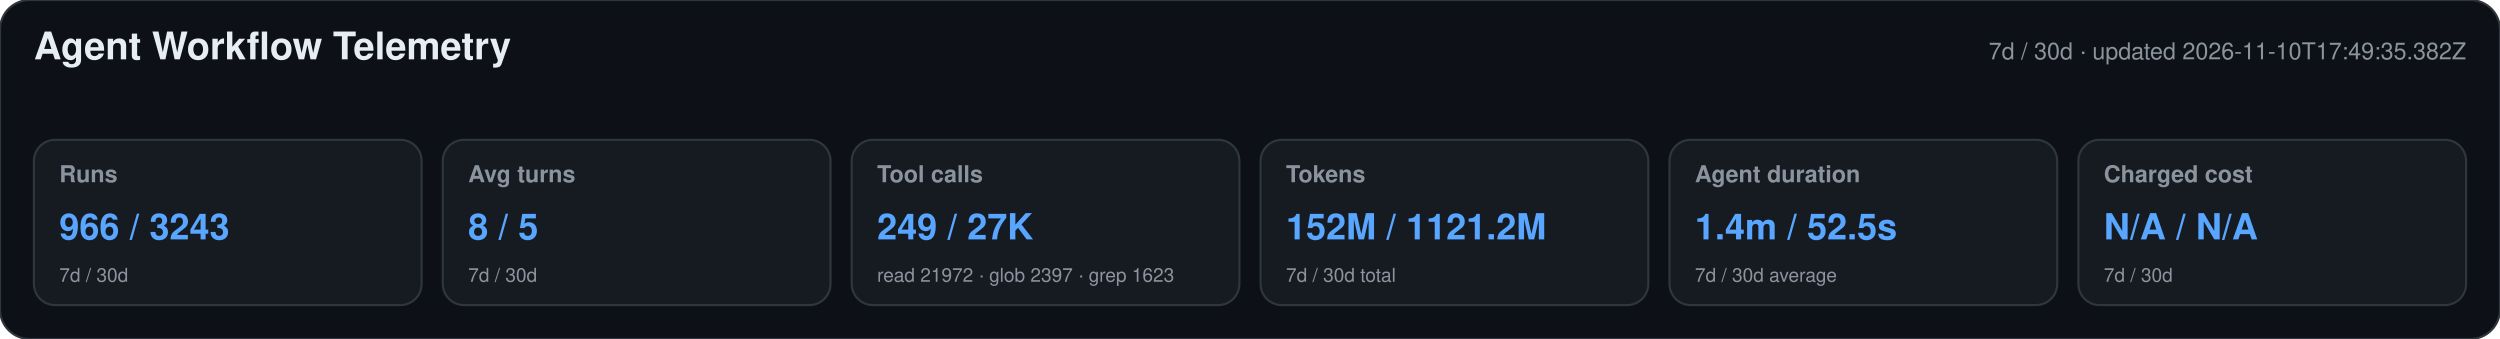
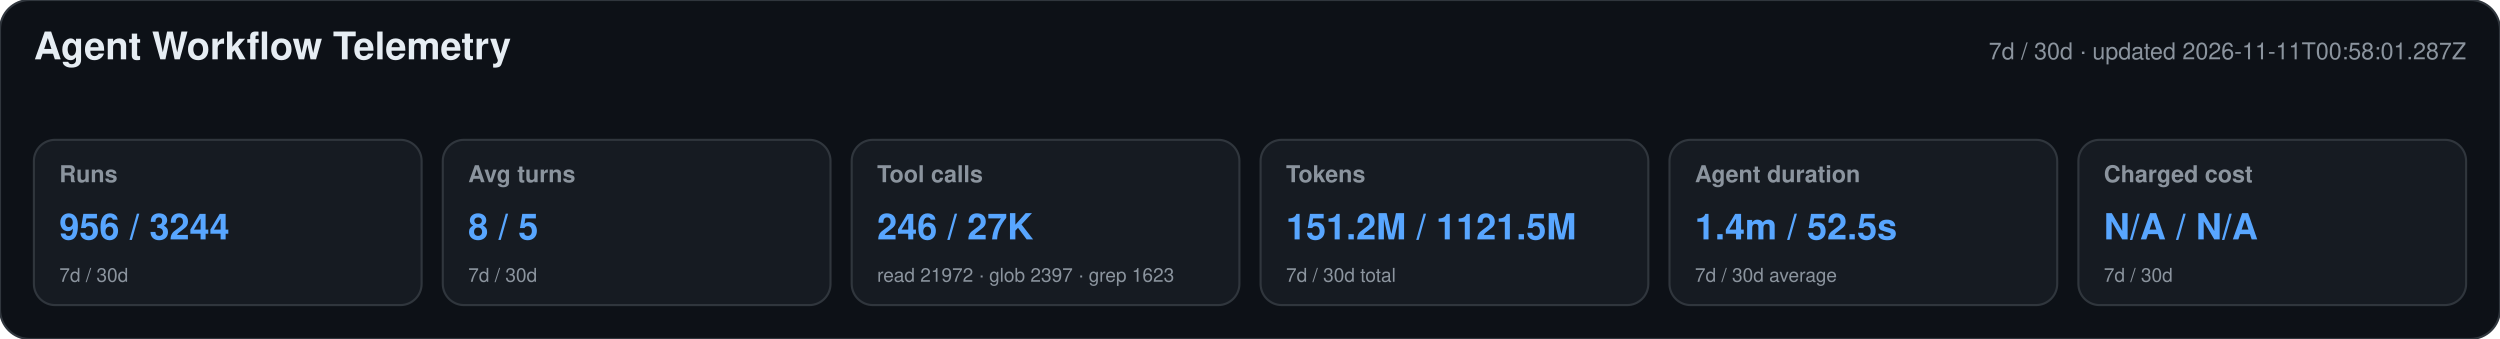
<svg xmlns="http://www.w3.org/2000/svg" width="1180" height="160" viewBox="0 0 1180 160" role="img" aria-labelledby="title desc">
  <style>text{font-family:-apple-system,BlinkMacSystemFont,"Segoe UI",Helvetica,Arial,sans-serif}.heading{font-size:18px;font-weight:650;fill:#e6edf3}.meta,.label,.secondary{fill:#8b949e}.meta,.label{font-size:11px}.label{font-weight:600}.primary{font-size:17px;font-weight:700;fill:#58a6ff}.secondary{font-size:9px}</style>
  <rect width="1180" height="160" rx="14" fill="#0d1117" stroke="#30363d" />
  <text x="16" y="28" class="heading">Agent Workflow Telemetry</text>
-   <text x="1164" y="28" text-anchor="end" class="meta">7d / 30d · updated 2026-11-10T17:49:35.382Z</text>
+   <text x="1164" y="28" text-anchor="end" class="meta">7d / 30d · updated 2026-11-11T00:58:01.287Z</text>
  <g>
    <rect x="16" y="66" width="183" height="78" rx="10" fill="#161b22" stroke="#30363d" />
    <text x="28" y="86" class="label">Runs</text>
-     <text x="28" y="113" class="primary">966 / 3243</text>
+     <text x="28" y="113" class="primary">956 / 3244</text>
    <text x="28" y="133" class="secondary">7d / 30d</text>
  </g>
  <g>
    <rect x="209" y="66" width="183" height="78" rx="10" fill="#161b22" stroke="#30363d" />
    <text x="221" y="86" class="label">Avg turns</text>
    <text x="221" y="113" class="primary">8 / 5</text>
    <text x="221" y="133" class="secondary">7d / 30d</text>
  </g>
  <g>
    <rect x="402" y="66" width="183" height="78" rx="10" fill="#161b22" stroke="#30363d" />
    <text x="414" y="86" class="label">Tool calls</text>
-     <text x="414" y="113" class="primary">249 / 27K</text>
+     <text x="414" y="113" class="primary">246 / 27K</text>
    <text x="414" y="133" class="secondary">read 21972 · glob 2397 · grep 1623</text>
  </g>
  <g>
    <rect x="595" y="66" width="183" height="78" rx="10" fill="#161b22" stroke="#30363d" />
    <text x="607" y="86" class="label">Tokens</text>
-     <text x="607" y="113" class="primary">152M / 1121.2M</text>
+     <text x="607" y="113" class="primary">151.2M / 1121.5M</text>
    <text x="607" y="133" class="secondary">7d / 30d total</text>
  </g>
  <g>
    <rect x="788" y="66" width="183" height="78" rx="10" fill="#161b22" stroke="#30363d" />
    <text x="800" y="86" class="label">Agent duration</text>
    <text x="800" y="113" class="primary">1.4m / 52.5s</text>
    <text x="800" y="133" class="secondary">7d / 30d average</text>
  </g>
  <g>
    <rect x="981" y="66" width="183" height="78" rx="10" fill="#161b22" stroke="#30363d" />
    <text x="993" y="86" class="label">Charged cost</text>
    <text x="993" y="113" class="primary">N/A / N/A</text>
    <text x="993" y="133" class="secondary">7d / 30d</text>
  </g>
</svg>
